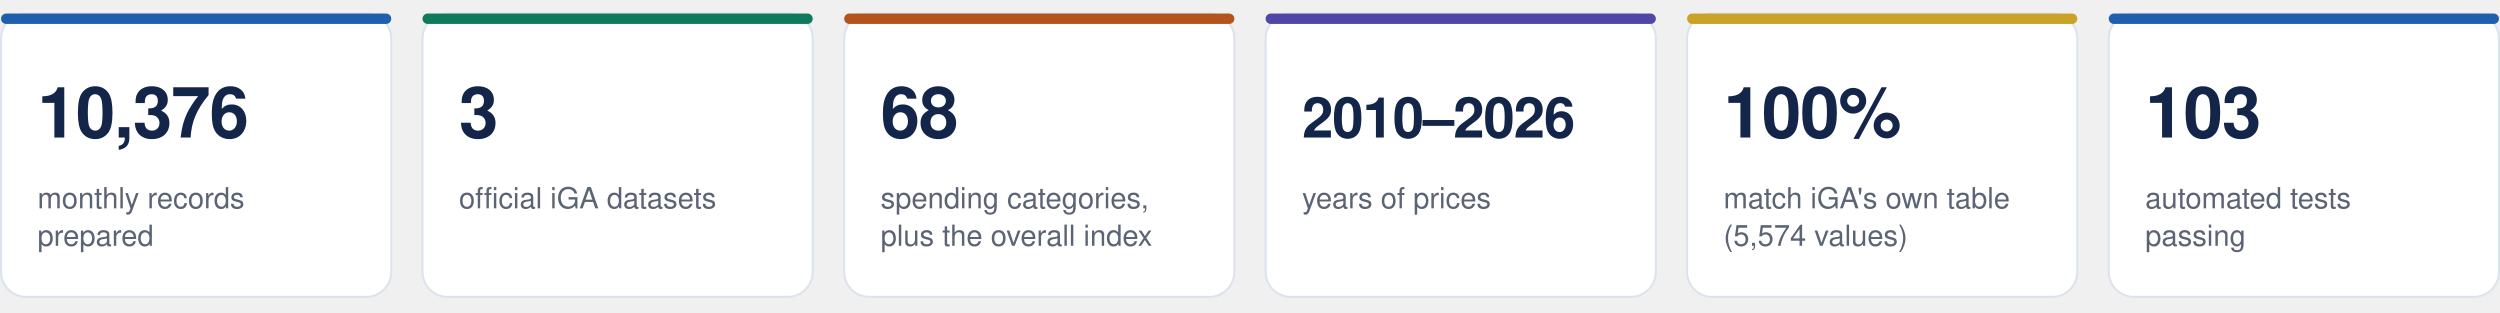
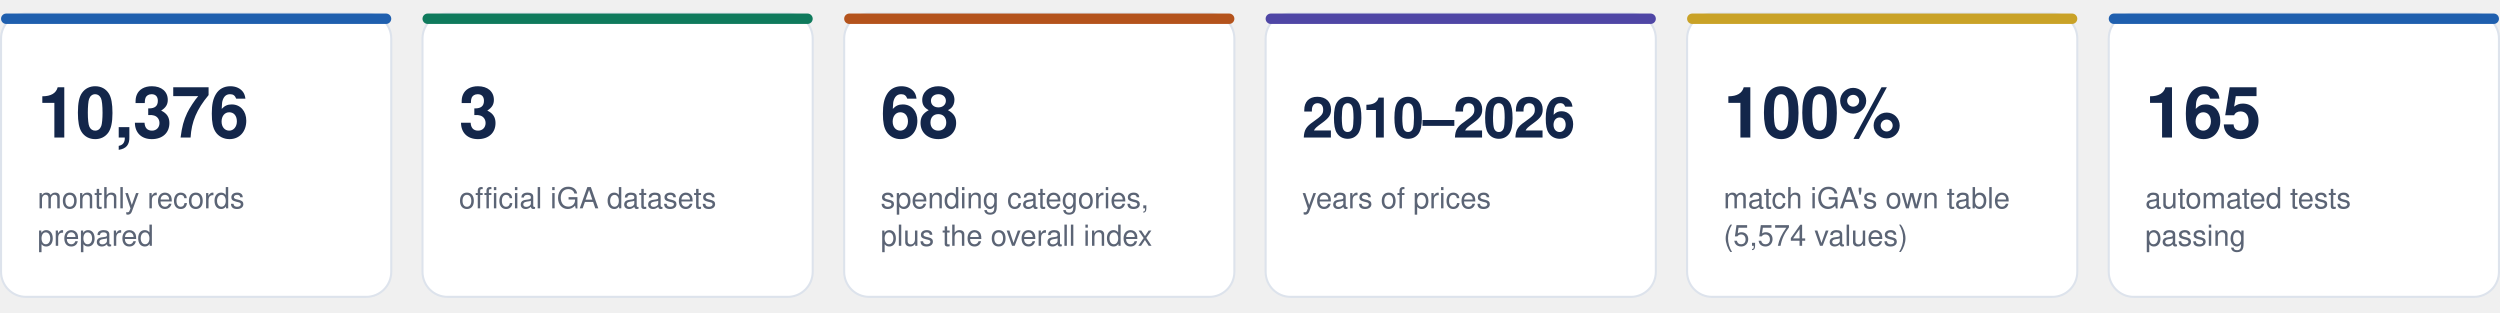
<svg xmlns="http://www.w3.org/2000/svg" viewBox="0 0 1200 150" width="1200" height="150" role="img" aria-labelledby="t">
  <style>
  text { font-family: -apple-system, BlinkMacSystemFont, 'Segoe UI', Helvetica, Arial, sans-serif; }
  .box { fill: #ffffff; stroke: #dde3ec; }
  .num { font-weight: 700; fill: #13264a; letter-spacing: -0.5px; }
  .lab { font-size: 14px; fill: #5b6475; }
  .tile { animation: up .6s cubic-bezier(.2,.7,.2,1) both; }
  @keyframes up { from { opacity: 0; transform: translateY(14px); } to { opacity: 1; transform: none; } }
  @media (prefers-reduced-motion: reduce) { .tile { animation: none; } }
</style>
  <g class="tile" style="animation-delay:0.00s">
    <rect x="0.5" y="6.5" width="187.3" height="136" rx="12" class="box" />
    <rect x="0.5" y="6.5" width="187.3" height="5" rx="2.5" fill="#1f5fae" />
    <text x="18.0" y="66" class="num" style="font-size:34px">10,376</text>
    <text x="18.0" y="100" class="lab">monthly records</text>
    <text x="18.0" y="118" class="lab">prepared</text>
  </g>
  <g class="tile" style="animation-delay:0.12s">
    <rect x="202.8" y="6.5" width="187.3" height="136" rx="12" class="box" />
    <rect x="202.8" y="6.5" width="187.3" height="5" rx="2.5" fill="#0f7a5c" />
    <text x="220.3" y="66" class="num" style="font-size:34px">3</text>
    <text x="220.3" y="100" class="lab">official iGA datasets</text>
  </g>
  <g class="tile" style="animation-delay:0.24s">
    <rect x="405.2" y="6.5" width="187.3" height="136" rx="12" class="box" />
    <rect x="405.2" y="6.5" width="187.3" height="5" rx="2.5" fill="#b4531c" />
    <text x="422.7" y="66" class="num" style="font-size:34px">68</text>
    <text x="422.7" y="100" class="lab">spending categories,</text>
    <text x="422.7" y="118" class="lab">plus the overall index</text>
  </g>
  <g class="tile" style="animation-delay:0.36s">
    <rect x="607.5" y="6.5" width="187.3" height="136" rx="12" class="box" />
    <rect x="607.5" y="6.5" width="187.3" height="5" rx="2.5" fill="#4f46a5" />
    <text x="625.0" y="66" class="num" style="font-size:27px">2010–2026</text>
    <text x="625.0" y="100" class="lab">years of prices</text>
  </g>
  <g class="tile" style="animation-delay:0.48s">
    <rect x="809.8" y="6.5" width="187.3" height="136" rx="12" class="box" />
    <rect x="809.8" y="6.5" width="187.3" height="5" rx="2.5" fill="#c9a227" />
    <text x="827.3" y="66" class="num" style="font-size:34px">100%</text>
    <text x="827.3" y="100" class="lab">match iGA's own table</text>
    <text x="827.3" y="118" class="lab">(5,574 values)</text>
  </g>
  <g class="tile" style="animation-delay:0.60s">
    <rect x="1012.2" y="6.5" width="187.3" height="136" rx="12" class="box" />
    <rect x="1012.2" y="6.5" width="187.3" height="5" rx="2.5" fill="#1f5fae" />
-     <text x="1029.7" y="66" class="num" style="font-size:34px">103</text>
+     <text x="1029.7" y="66" class="num" style="font-size:34px">165</text>
    <text x="1029.7" y="100" class="lab">automated tests</text>
    <text x="1029.7" y="118" class="lab">passing</text>
  </g>
</svg>
